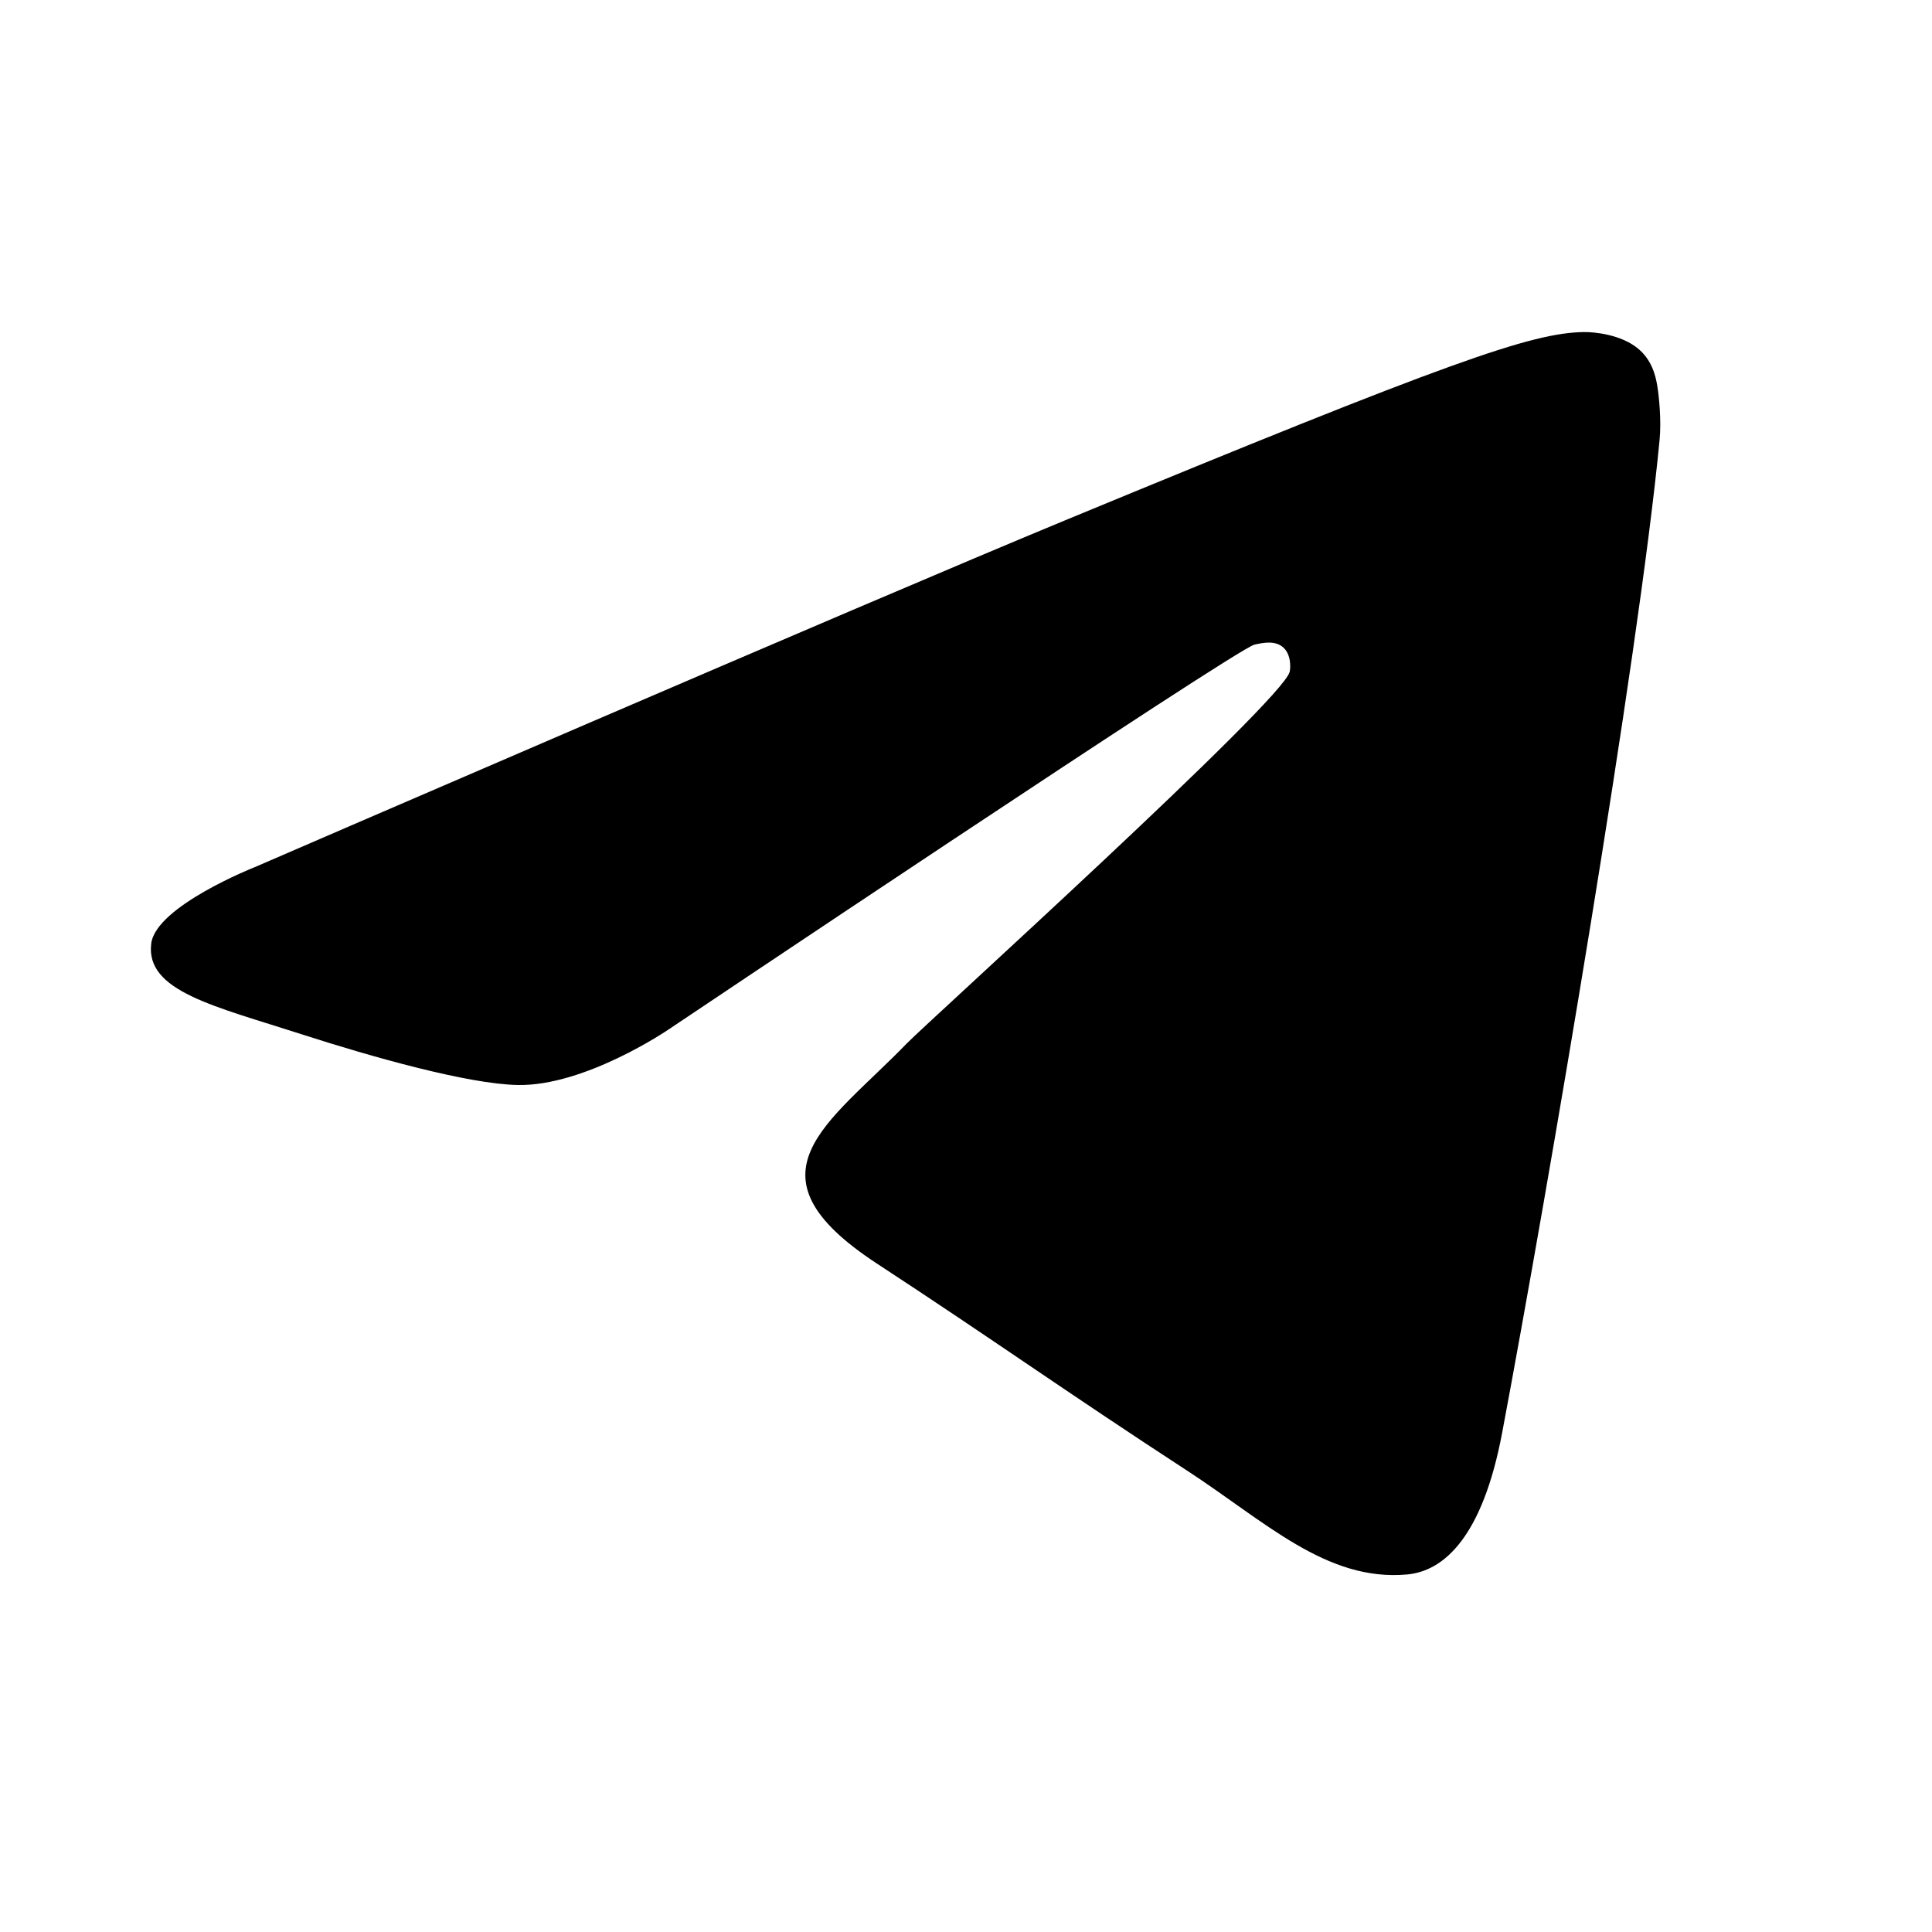
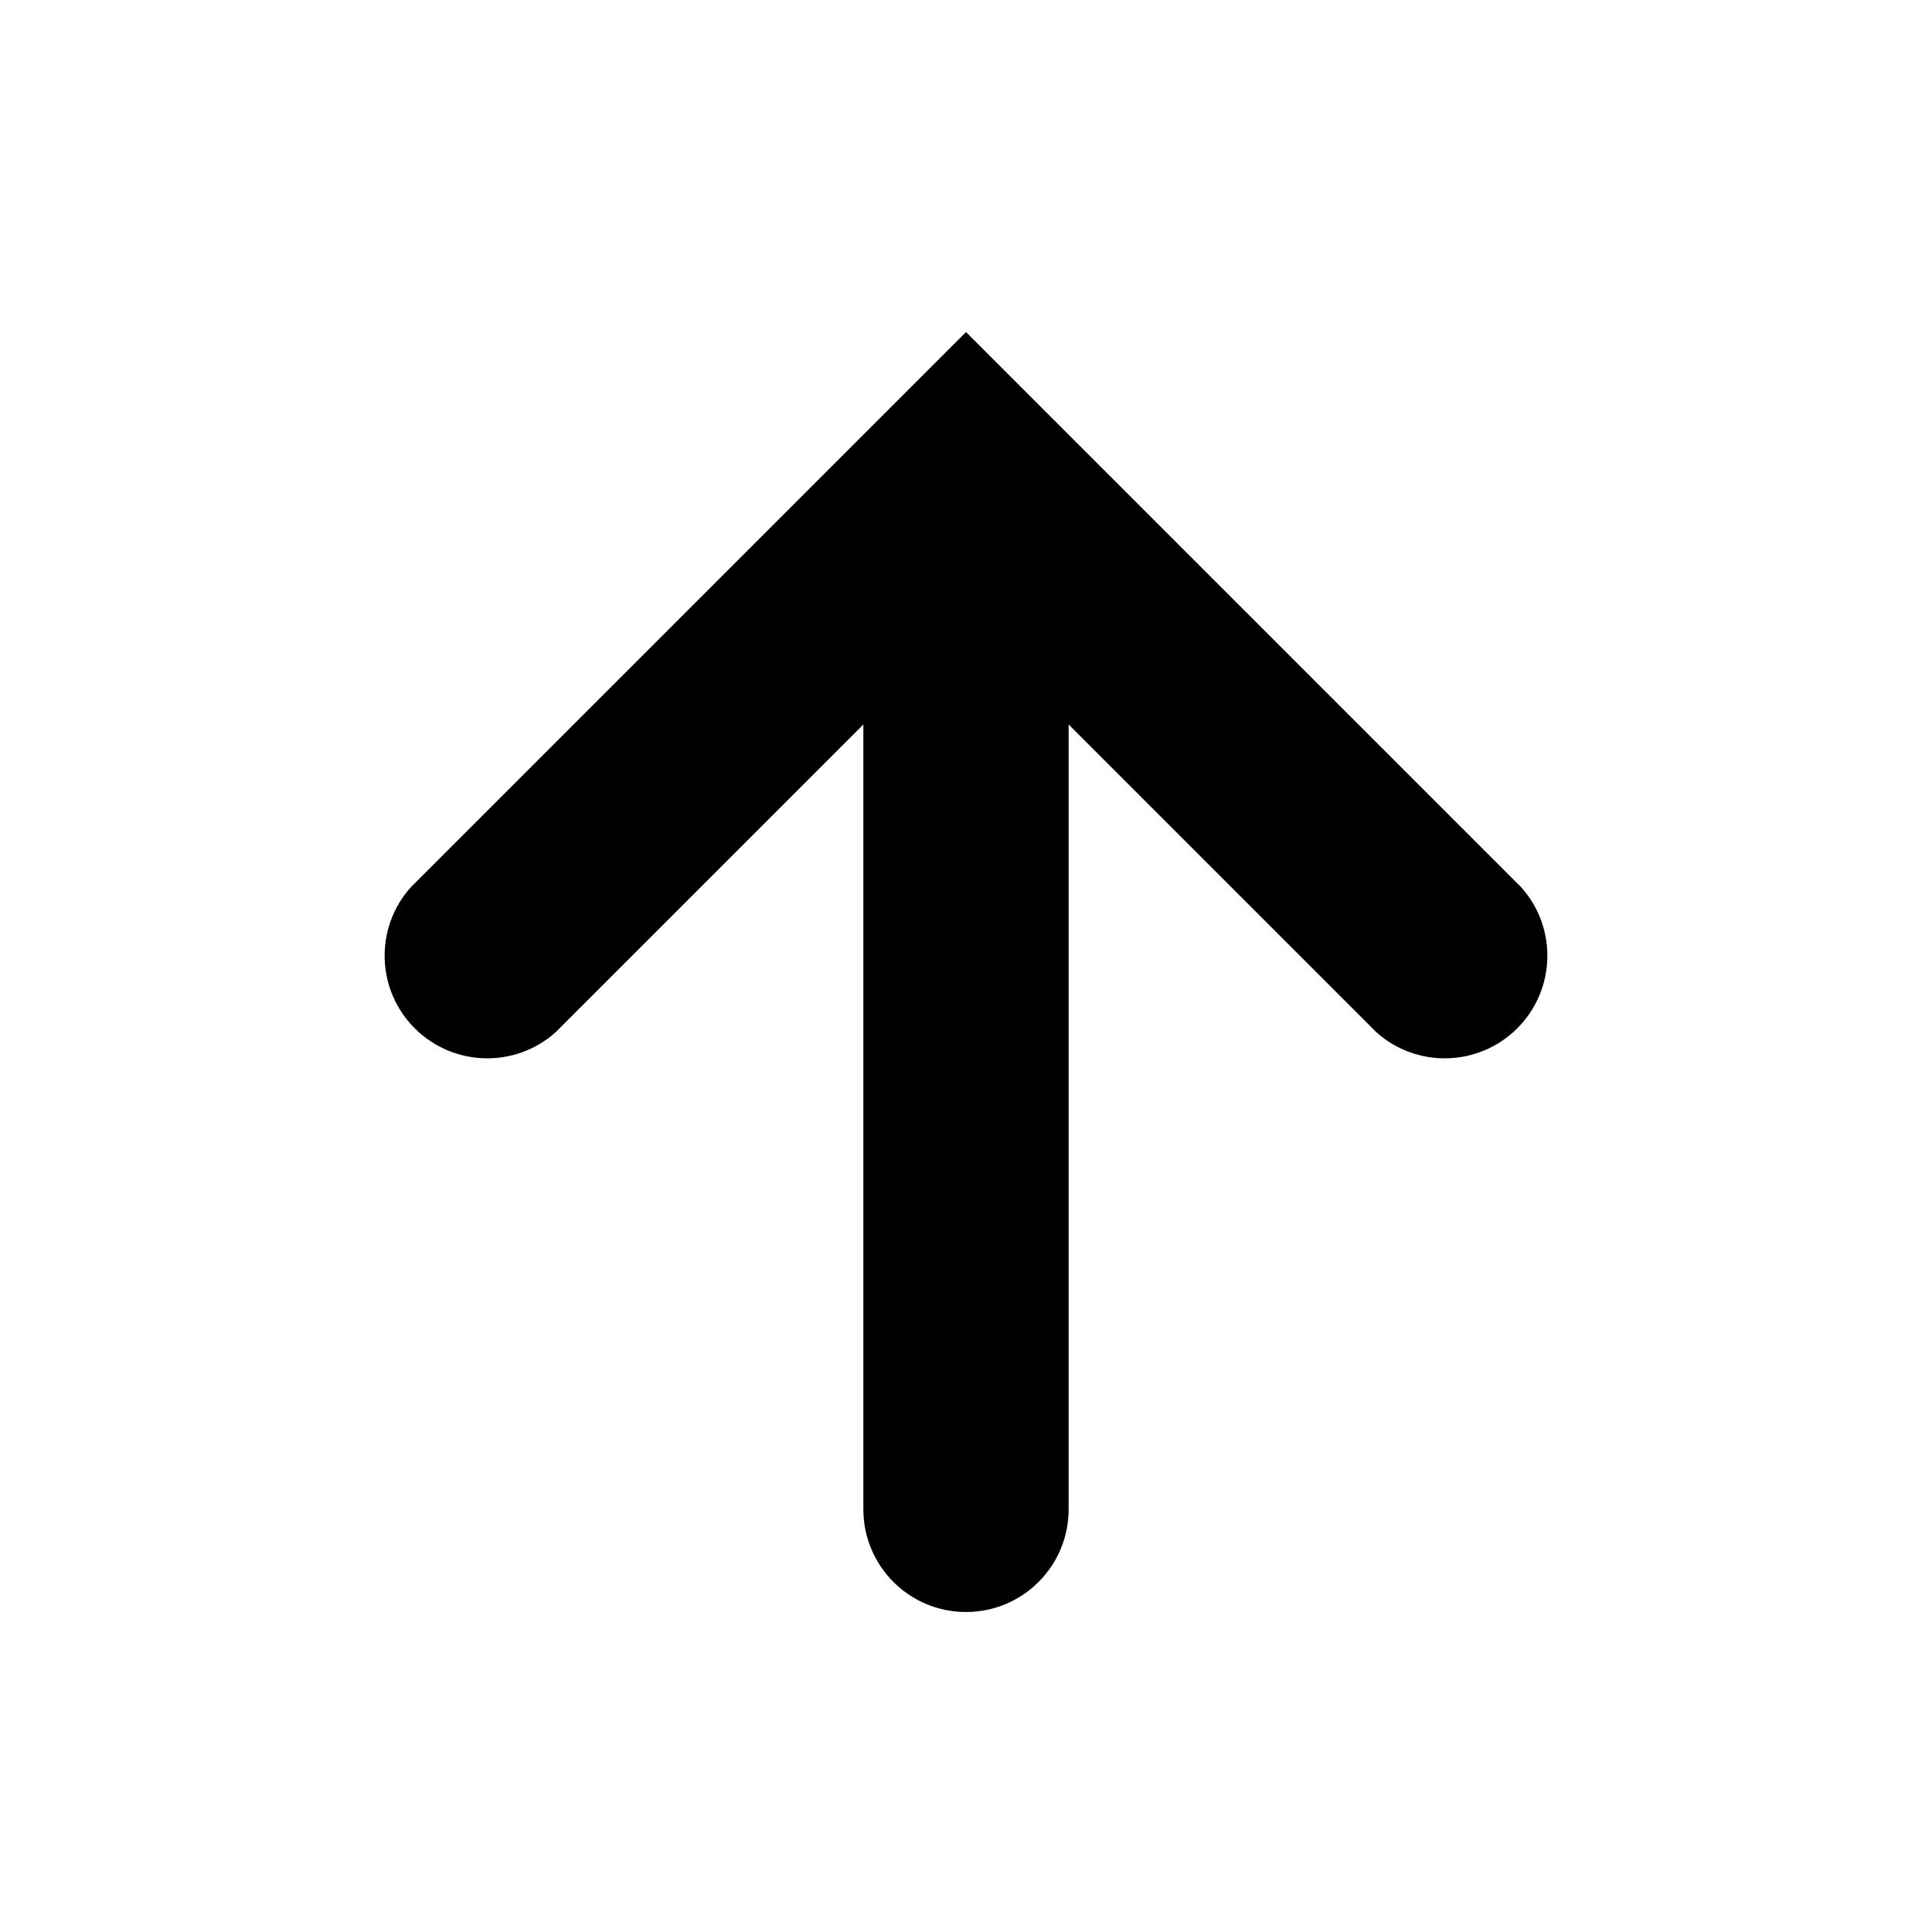
<svg xmlns="http://www.w3.org/2000/svg" width="32" height="32">
-   <path d="M4.219 14.363s10.066-4.358 13.425-5.746c6.393-2.643 7.72-3.102 8.586-3.117.19-.003.616.044.892.266.233.188.297.442.327.62s.07.583.039.9c-.347 3.617-1.846 12.395-2.608 16.447-.323 1.714-.958 2.289-1.573 2.345-1.337.122-2.352-.878-3.647-1.721-2.026-1.32-3.17-2.142-5.138-3.43-2.272-1.488-.799-2.306.496-3.643.34-.35 6.23-5.674 6.343-6.157.015-.06.028-.285-.107-.404-.134-.119-.333-.078-.476-.046-.305.069-9.71 6.378-9.71 6.378s-1.379.94-2.497.916c-.822-.017-2.403-.462-3.578-.841-1.442-.466-2.588-.712-2.488-1.503.078-.618 1.713-1.264 1.713-1.264" />
+   <path d="M16 5.5 6.8 14.7a1.7 1.7 0 0 0 2.4 2.4l5.1-5.1V25a1.7 1.7 0 0 0 3.4 0V12l5.1 5.1a1.7 1.7 0 0 0 2.4-2.4z" />
</svg>
